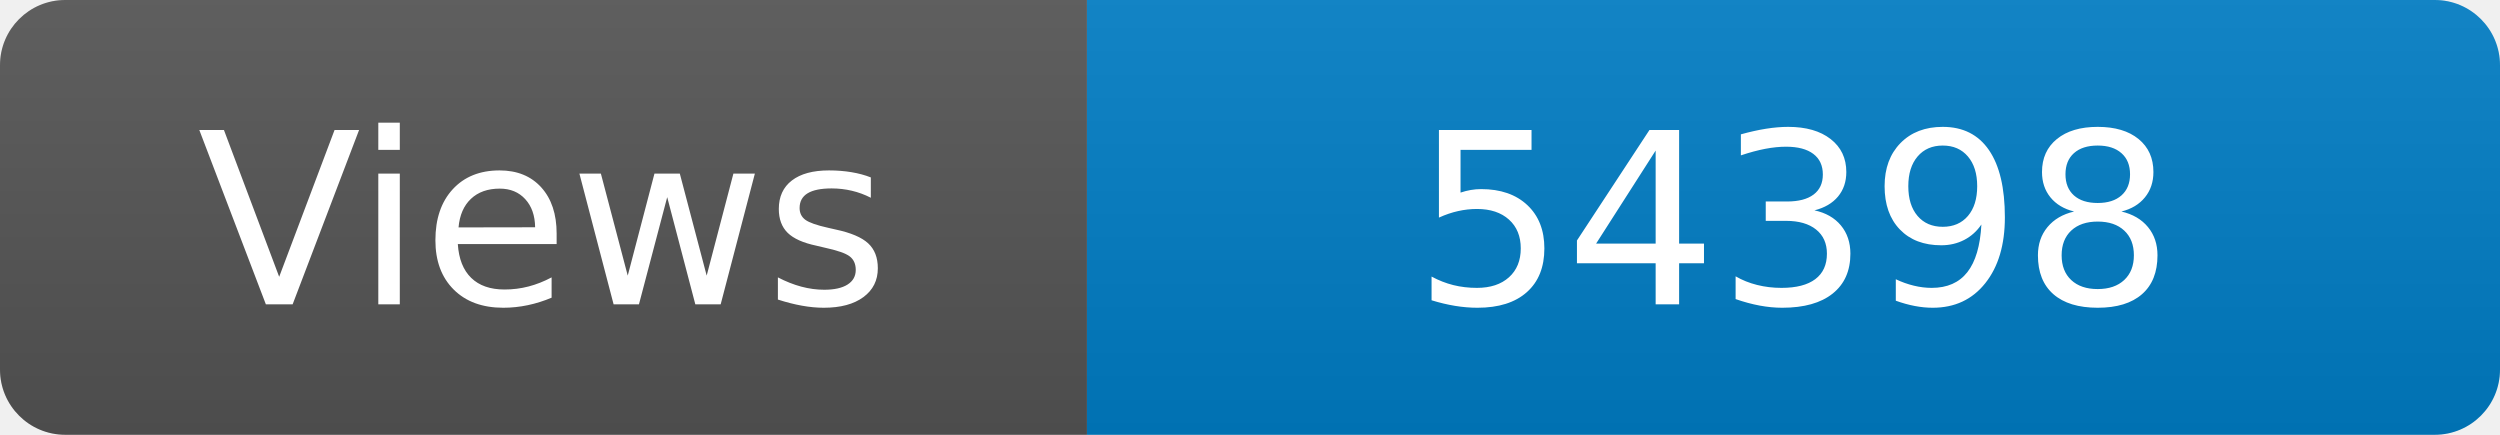
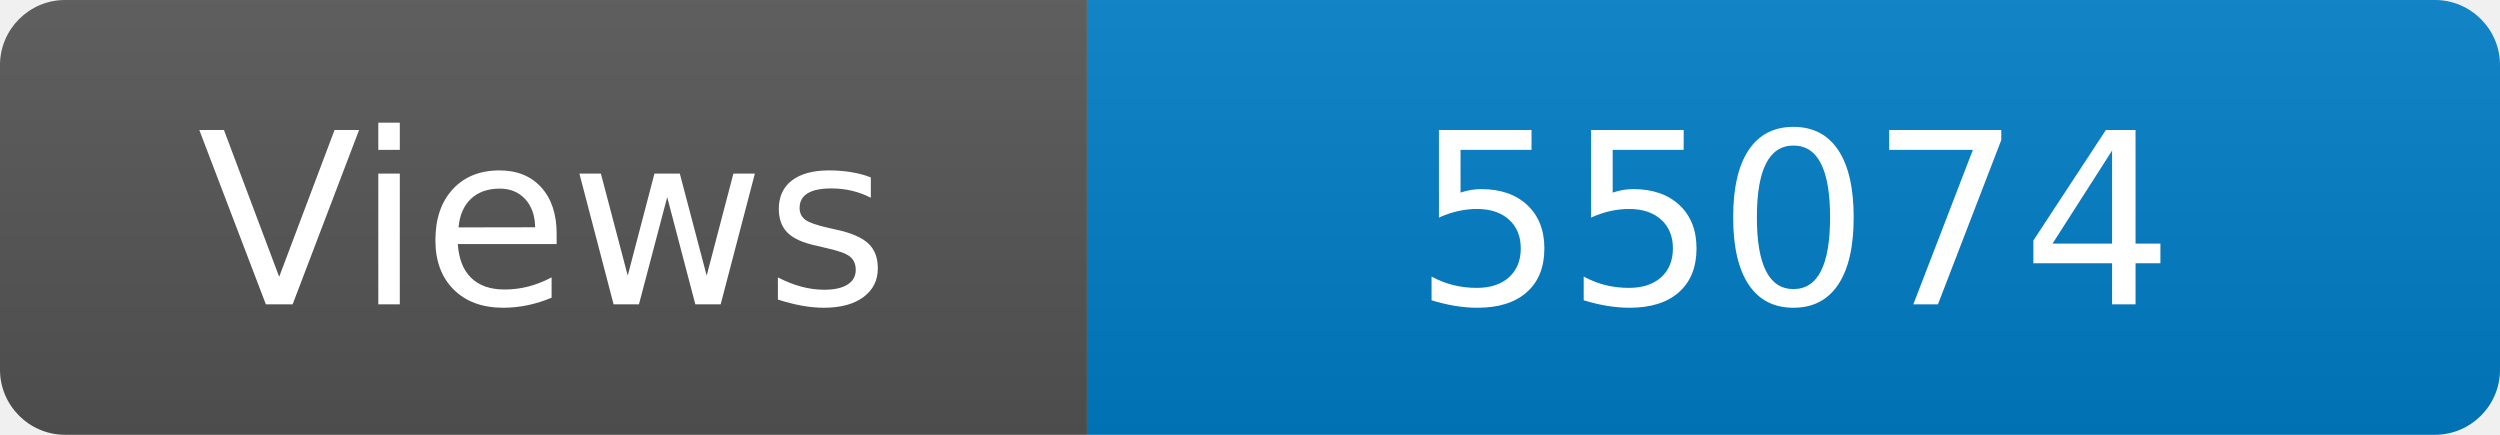
<svg xmlns="http://www.w3.org/2000/svg" width="115" height="20" role="img" aria-label="Maintained?: yes">
  <linearGradient id="s" x2="0" y2="100%">
    <stop offset="0" stop-color="#bbb" stop-opacity=".1" />
    <stop offset="1" stop-opacity=".1" />
  </linearGradient>
  <clipPath id="r">
    <rect width="115" height="20" rx="3" fill="#fff" />
  </clipPath>
  <g clip-path="url(#r)">
    <rect width="50" height="20" fill="#555" />
    <rect x="50" width="160" height="20" fill="#007ec6" />
    <rect width="115" height="20" fill="url(#s)" />
  </g>
  <g fill="#fff" text-anchor="middle" font-family="Verdana,Geneva,DejaVu Sans,sans-serif" font-size="110">
    <text x="250" y="140" transform="scale(.1)" fill="#fff">Views</text>
-     <text x="825" y="140" transform="scale(.1)" fill="#fff">54398</text>
+     <text x="825" y="140" transform="scale(.1)" fill="#fff">55074</text>
  </g>
</svg>
